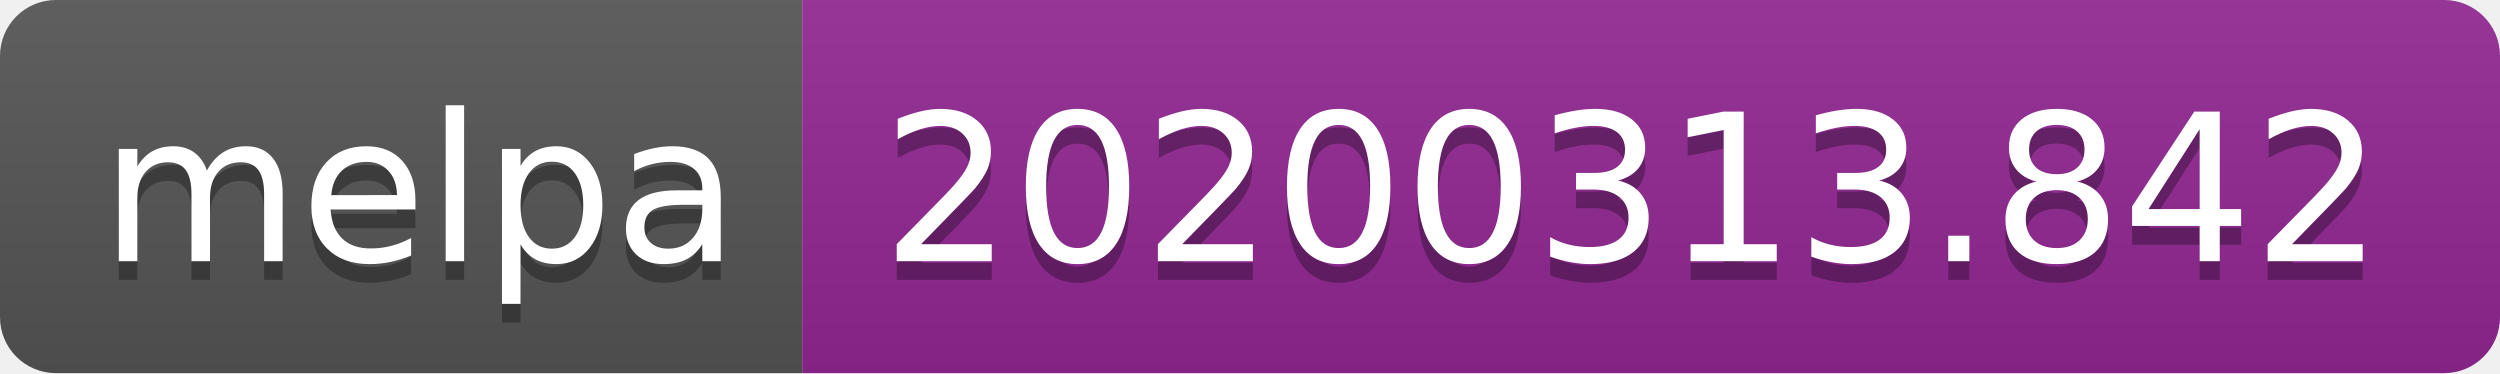
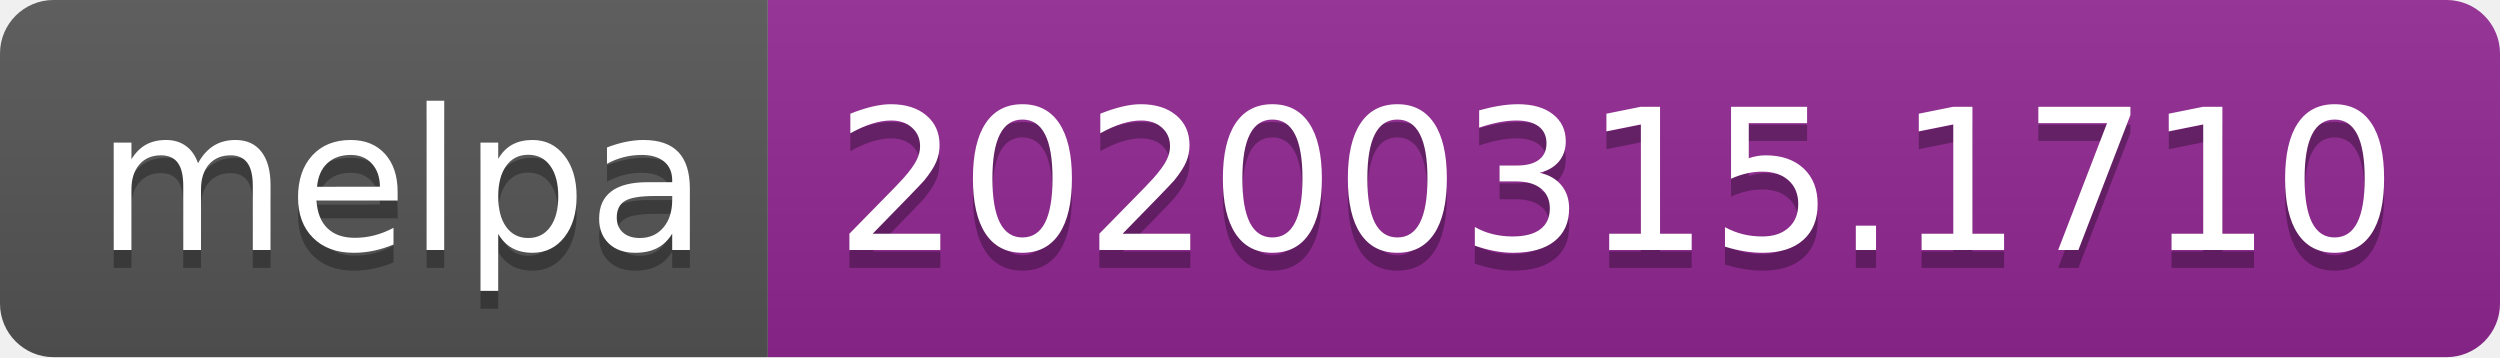
- <svg xmlns="http://www.w3.org/2000/svg" width="134" height="20">
+ <svg xmlns="http://www.w3.org/2000/svg" width="140" height="20">
  <linearGradient id="b" x2="0" y2="100%">
    <stop offset="0" stop-color="#bbb" stop-opacity=".1" />
    <stop offset="1" stop-opacity=".1" />
  </linearGradient>
  <clipPath id="a">
-     <rect width="134" height="20" rx="3" fill="#fff" />
+     <rect width="140" height="20" rx="3" fill="#fff" />
  </clipPath>
  <g clip-path="url(#a)">
    <path fill="#555" d="M0 0h43v20H0z" />
-     <path fill="#922793" d="M43 0h91v20H43z" />
-     <path fill="url(#b)" d="M0 0h134v20H0z" />
+     <path fill="#922793" d="M43 0h97v20H43z" />
+     <path fill="url(#b)" d="M0 0h140v20H0z" />
  </g>
  <g fill="#fff" text-anchor="middle" font-family="DejaVu Sans,Verdana,Geneva,sans-serif" font-size="110">
    <text x="225" y="150" fill="#010101" fill-opacity=".3" transform="scale(.1)" textLength="330">melpa</text>
    <text x="225" y="140" transform="scale(.1)" textLength="330">melpa</text>
-     <text x="875" y="150" fill="#010101" fill-opacity=".3" transform="scale(.1)" textLength="810">20200313.842</text>
-     <text x="875" y="140" transform="scale(.1)" textLength="810">20200313.842</text>
+     <text x="905" y="150" fill="#010101" fill-opacity=".3" transform="scale(.1)" textLength="870">20200315.1710</text>
+     <text x="905" y="140" transform="scale(.1)" textLength="870">20200315.1710</text>
  </g>
</svg>
